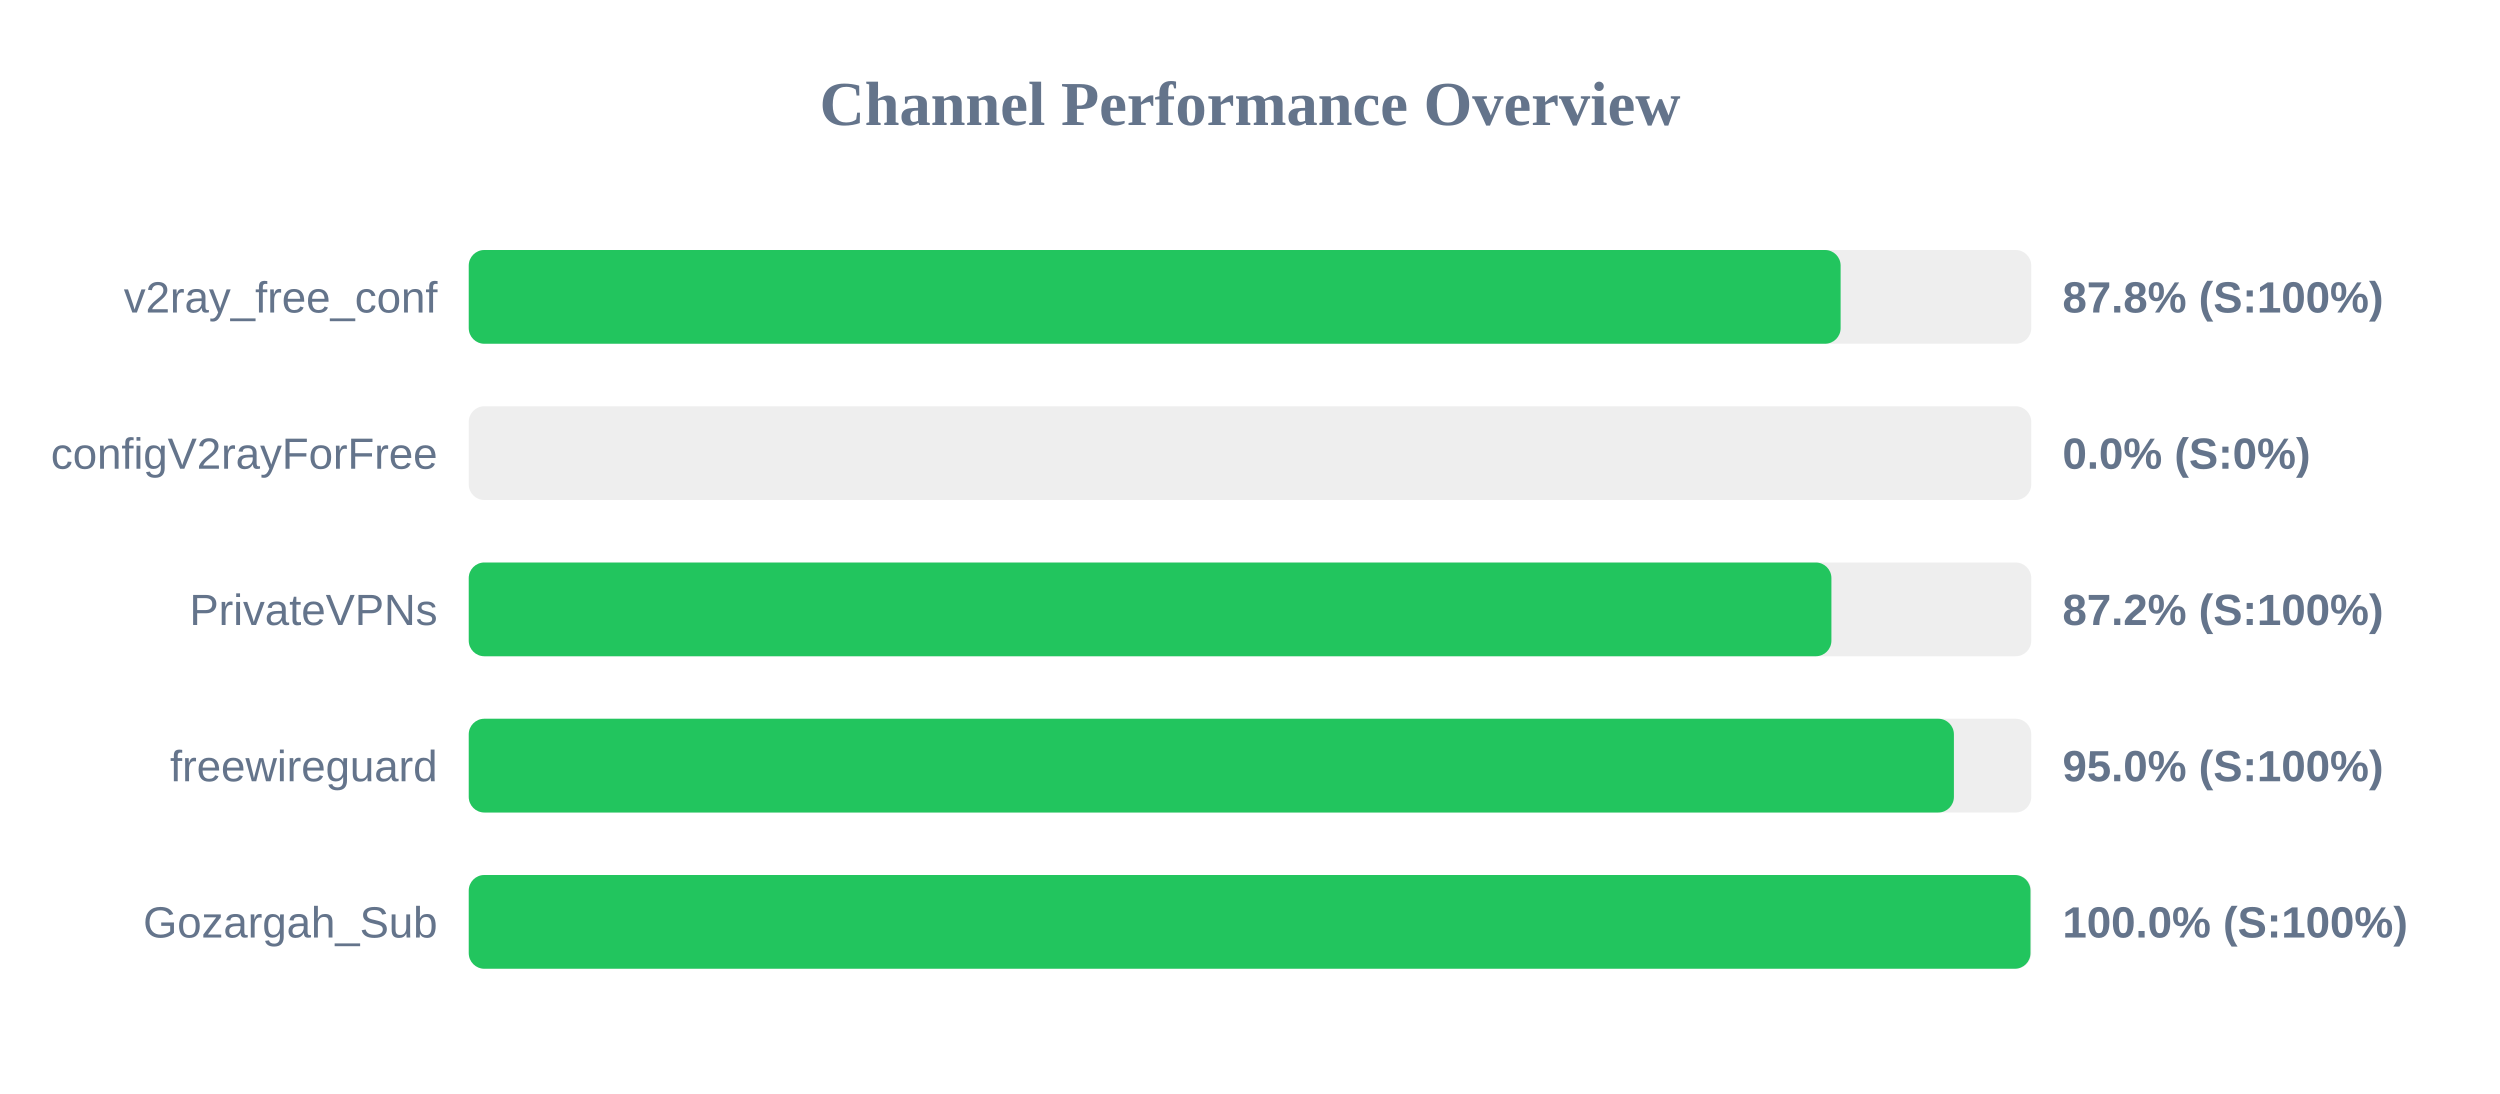
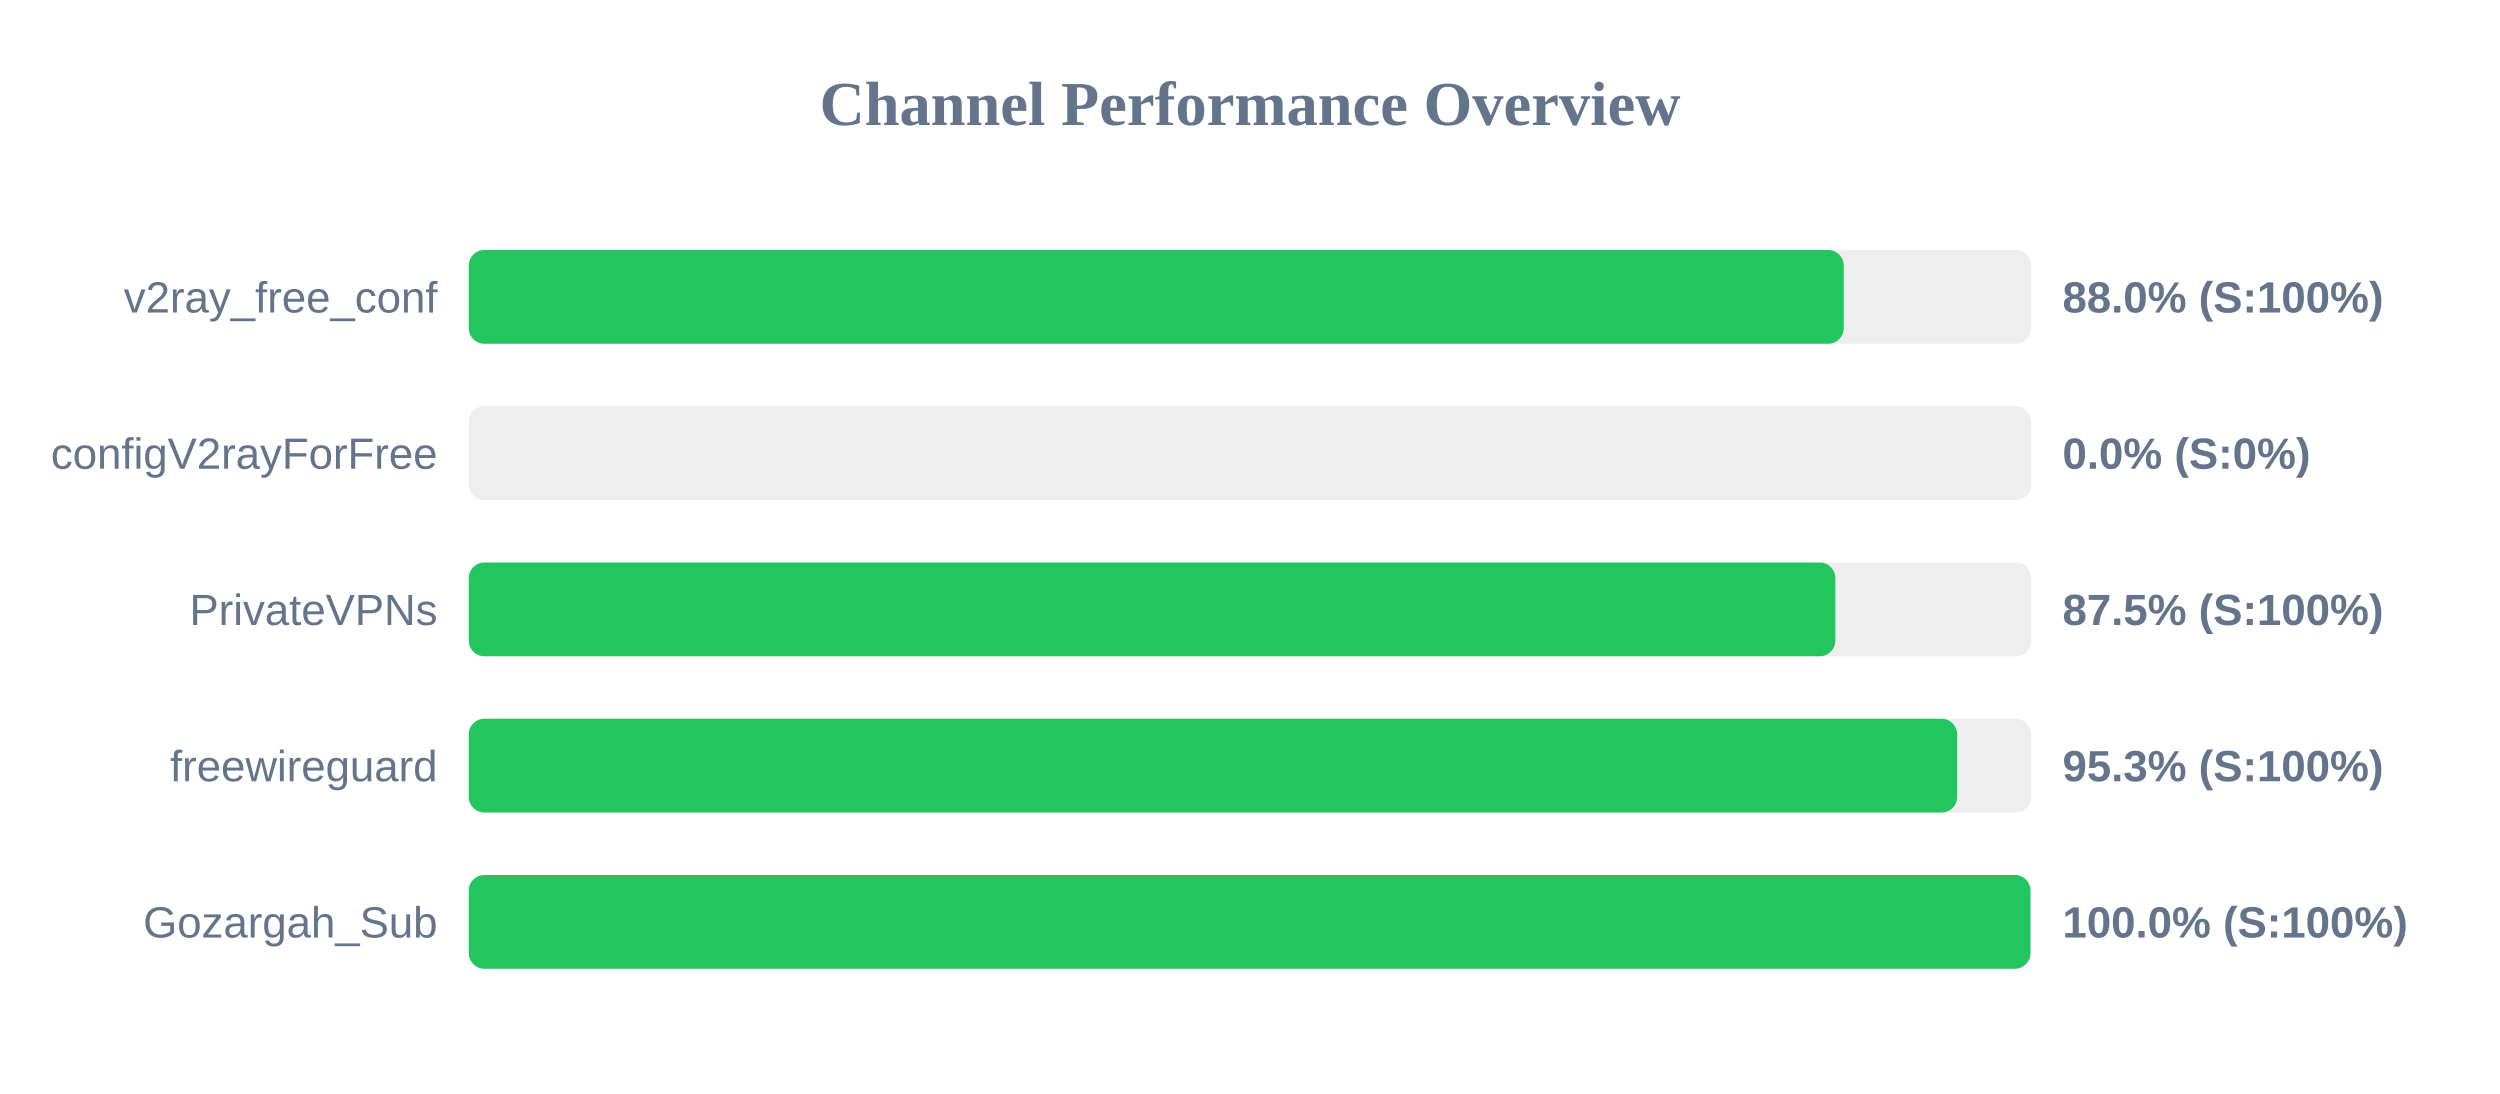
<svg xmlns="http://www.w3.org/2000/svg" width="800" height="350" version="1.1">
  <style>
        .row { font: 14px Arial; fill: #64748b; }
        .score { font: bold 14px Arial; fill: #64748b; }
    </style>
  <text x="400" y="40" text-anchor="middle" font-size="20px" font-weight="bold" fill="#64748b">Channel Performance Overview</text>
  <rect x="150" y="80" width="500" height="30" fill="#eee" rx="5" />
-   <rect x="150" y="80" width="439.0" height="30" fill="#22c55e" rx="5" />
+   <rect x="150" y="80" width="440.0" height="30" fill="#22c55e" rx="5" />
  <text x="140" y="100" text-anchor="end" class="row">v2ray_free_conf</text>
-   <text x="660" y="100" text-anchor="start" class="score">87.8% (S:100%)</text>
+   <text x="660" y="100" text-anchor="start" class="score">88.0% (S:100%)</text>
  <rect x="150" y="130" width="500" height="30" fill="#eee" rx="5" />
  <rect x="150" y="130" width="0.0" height="30" fill="#ef4444" rx="5" />
  <text x="140" y="150" text-anchor="end" class="row">configV2rayForFree</text>
  <text x="660" y="150" text-anchor="start" class="score">0.0% (S:0%)</text>
  <rect x="150" y="180" width="500" height="30" fill="#eee" rx="5" />
-   <rect x="150" y="180" width="436.05" height="30" fill="#22c55e" rx="5" />
+   <rect x="150" y="180" width="437.3" height="30" fill="#22c55e" rx="5" />
  <text x="140" y="200" text-anchor="end" class="row">PrivateVPNs</text>
-   <text x="660" y="200" text-anchor="start" class="score">87.2% (S:100%)</text>
+   <text x="660" y="200" text-anchor="start" class="score">87.5% (S:100%)</text>
  <rect x="150" y="230" width="500" height="30" fill="#eee" rx="5" />
-   <rect x="150" y="230" width="475.25" height="30" fill="#22c55e" rx="5" />
+   <rect x="150" y="230" width="476.3" height="30" fill="#22c55e" rx="5" />
  <text x="140" y="250" text-anchor="end" class="row">freewireguard</text>
-   <text x="660" y="250" text-anchor="start" class="score">95.0% (S:100%)</text>
+   <text x="660" y="250" text-anchor="start" class="score">95.3% (S:100%)</text>
  <rect x="150" y="280" width="500" height="30" fill="#eee" rx="5" />
  <rect x="150" y="280" width="499.75" height="30" fill="#22c55e" rx="5" />
  <text x="140" y="300" text-anchor="end" class="row">Gozargah_Sub</text>
  <text x="660" y="300" text-anchor="start" class="score">100.0% (S:100%)</text>
</svg>
